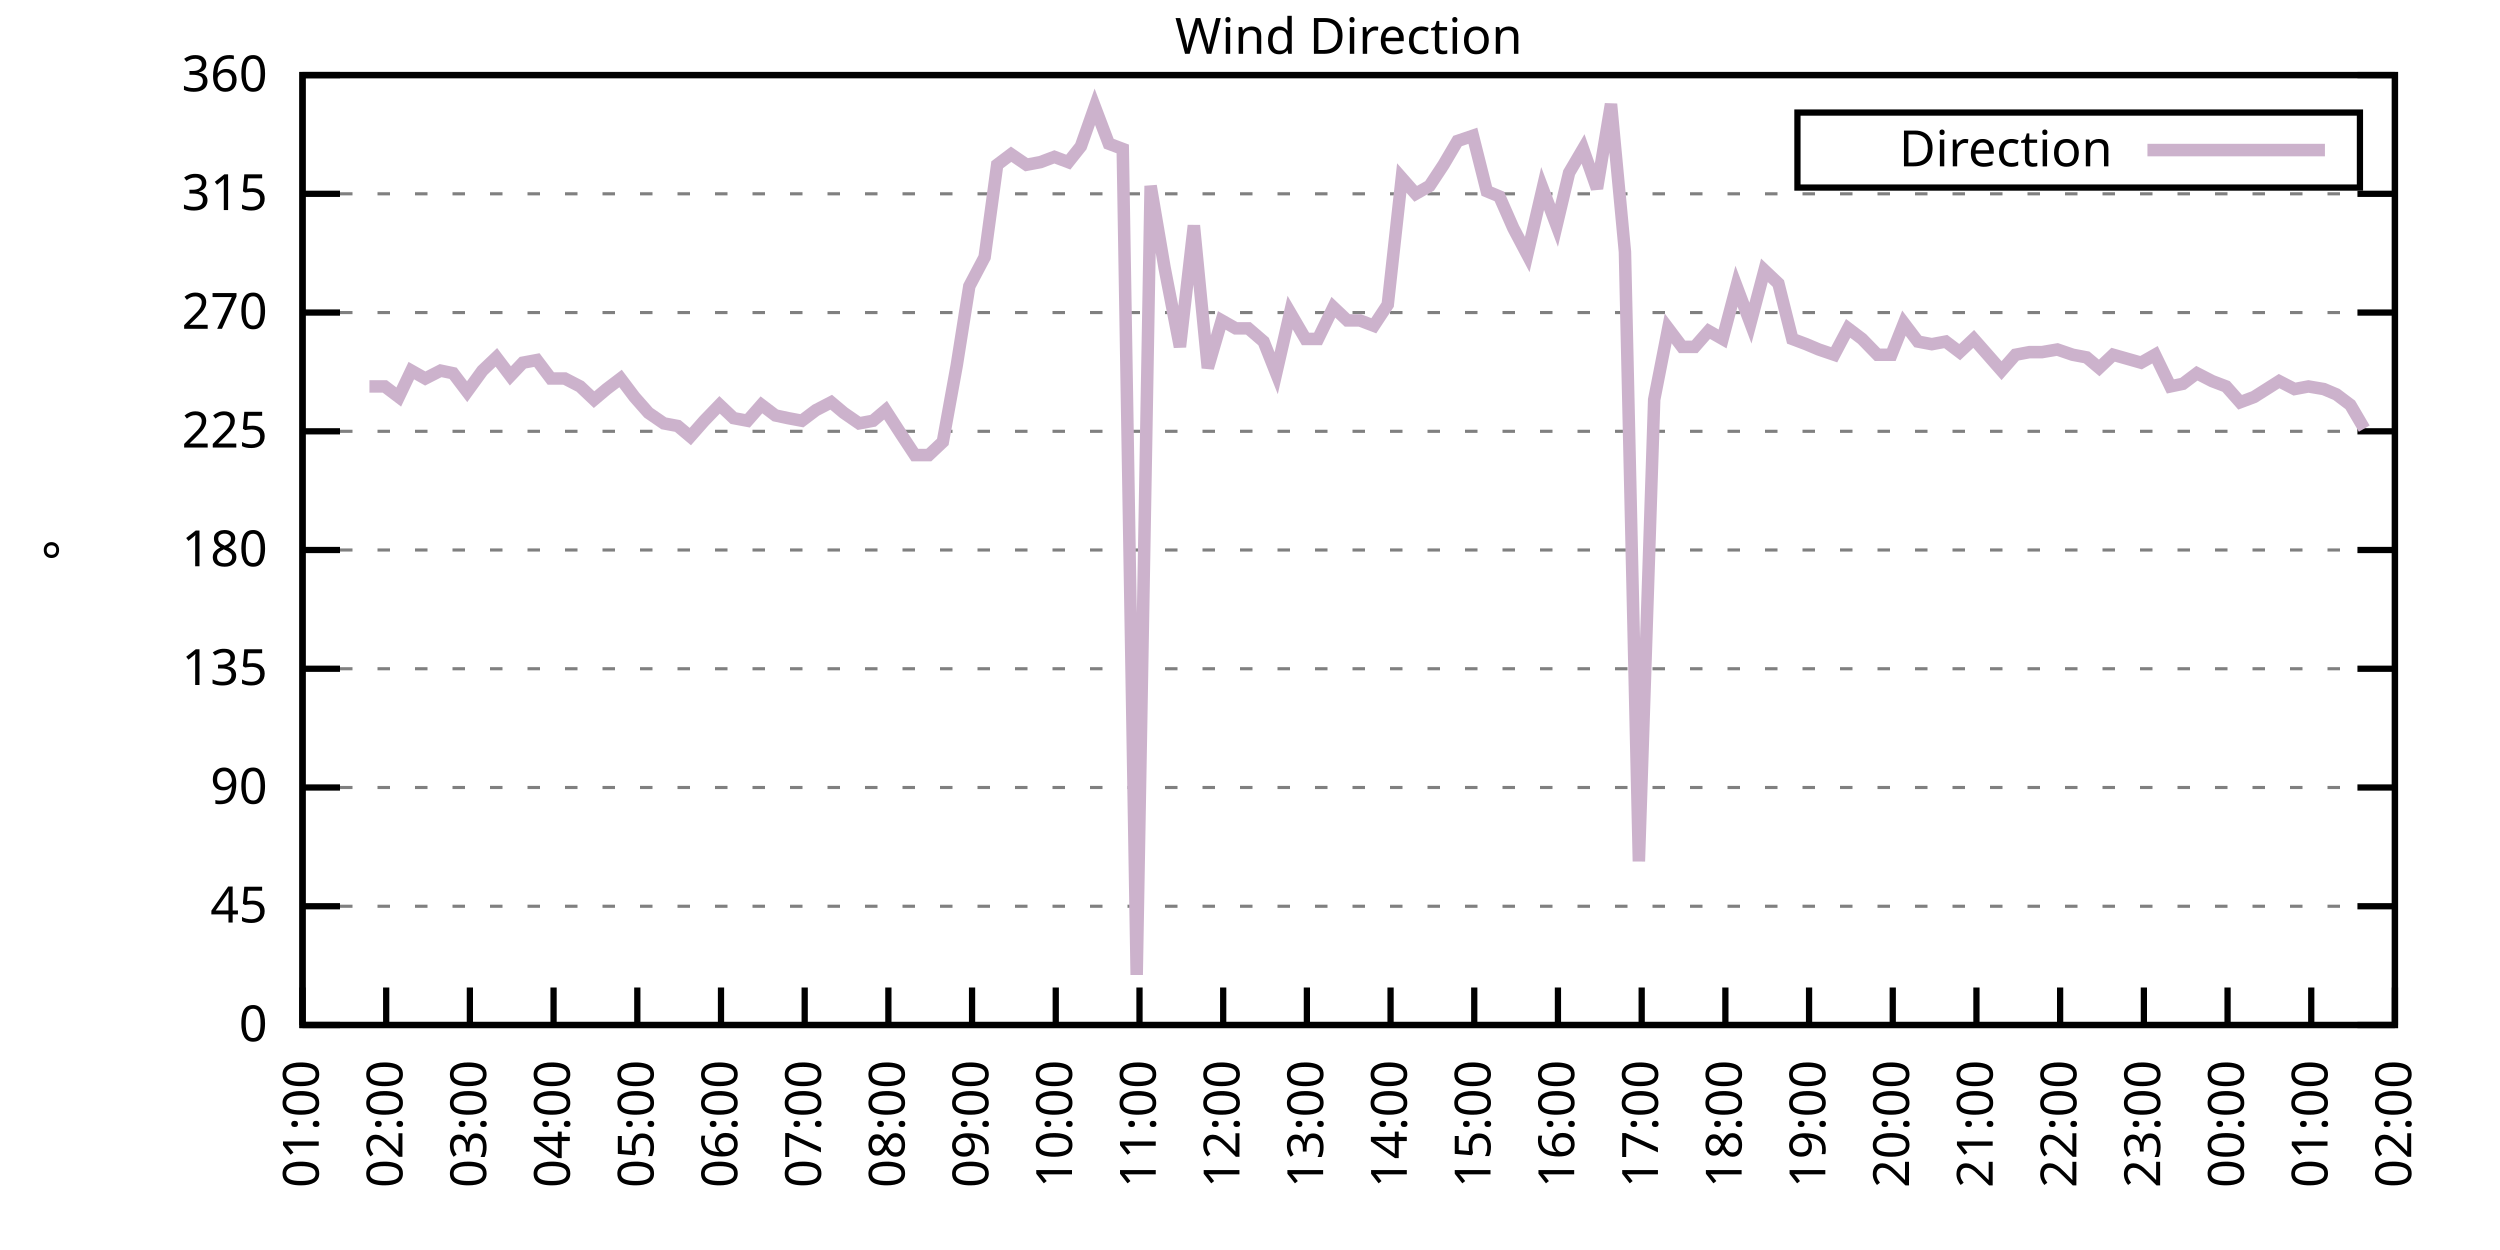
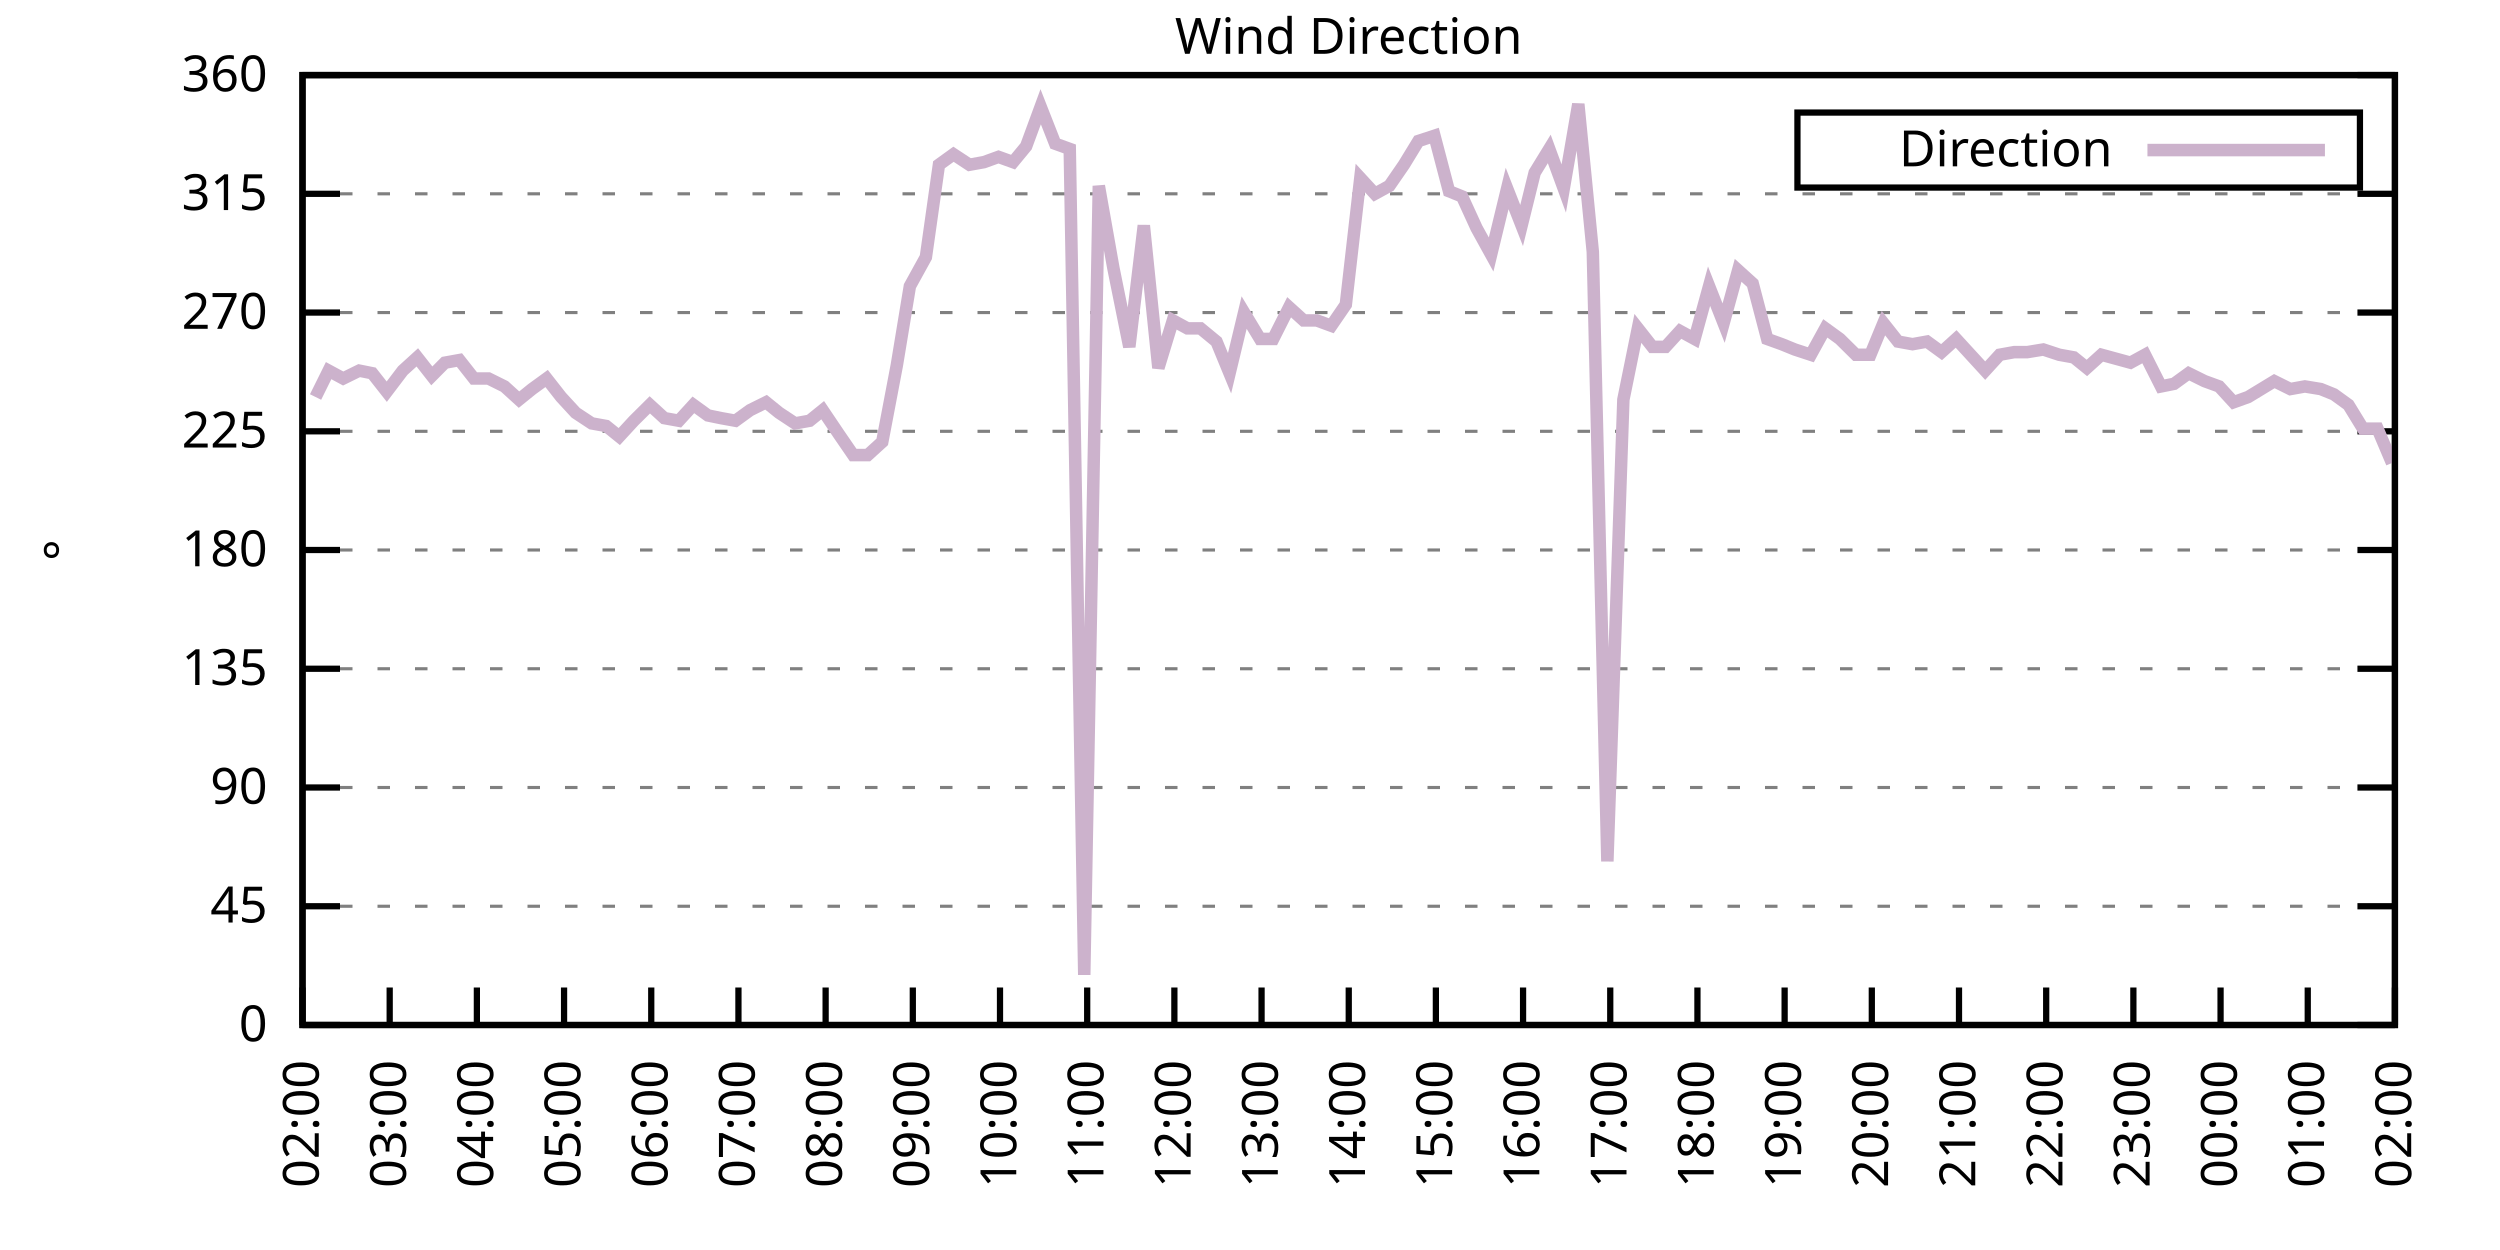
<svg xmlns="http://www.w3.org/2000/svg" xmlns:xlink="http://www.w3.org/1999/xlink" width="400" height="200" viewBox="0 0 400 200">
  <g id="gnuplot_canvas">
    <rect x="0" y="0" width="400" height="200" fill="none" />
    <defs>
      <circle id="gpDot" r="0.5" stroke-width="0.5" stroke="currentColor" />
      <path id="gpPt0" stroke-width="0.333" stroke="currentColor" d="M-1,0 h2 M0,-1 v2" />
      <path id="gpPt1" stroke-width="0.333" stroke="currentColor" d="M-1,-1 L1,1 M1,-1 L-1,1" />
      <path id="gpPt2" stroke-width="0.333" stroke="currentColor" d="M-1,0 L1,0 M0,-1 L0,1 M-1,-1 L1,1 M-1,1 L1,-1" />
      <rect id="gpPt3" stroke-width="0.333" stroke="currentColor" x="-1" y="-1" width="2" height="2" />
      <rect id="gpPt4" stroke-width="0.333" stroke="currentColor" fill="currentColor" x="-1" y="-1" width="2" height="2" />
      <circle id="gpPt5" stroke-width="0.333" stroke="currentColor" cx="0" cy="0" r="1" />
      <use xlink:href="#gpPt5" id="gpPt6" fill="currentColor" stroke="none" />
      <path id="gpPt7" stroke-width="0.333" stroke="currentColor" d="M0,-1.33 L-1.33,0.67 L1.33,0.67 z" />
      <use xlink:href="#gpPt7" id="gpPt8" fill="currentColor" stroke="none" />
      <use xlink:href="#gpPt7" id="gpPt9" stroke="currentColor" transform="rotate(180)" />
      <use xlink:href="#gpPt9" id="gpPt10" fill="currentColor" stroke="none" />
      <use xlink:href="#gpPt3" id="gpPt11" stroke="currentColor" transform="rotate(45)" />
      <use xlink:href="#gpPt11" id="gpPt12" fill="currentColor" stroke="none" />
      <path id="gpPt13" stroke-width="0.333" stroke="currentColor" d="M0,1.330 L1.265,0.411 L0.782,-1.067 L-0.782,-1.076 L-1.265,0.411 z" />
      <use xlink:href="#gpPt13" id="gpPt14" fill="currentColor" stroke="none" />
      <filter id="textbox" filterUnits="objectBoundingBox" x="0" y="0" height="1" width="1">
        <feFlood flood-color="white" flood-opacity="1" result="bgnd" />
        <feComposite in="SourceGraphic" in2="bgnd" operator="atop" />
      </filter>
      <filter id="greybox" filterUnits="objectBoundingBox" x="0" y="0" height="1" width="1">
        <feFlood flood-color="lightgrey" flood-opacity="1" result="grey" />
        <feComposite in="SourceGraphic" in2="grey" operator="atop" />
      </filter>
    </defs>
    <g fill="none" color="white" stroke="currentColor" stroke-width="1.00" stroke-linecap="butt" stroke-linejoin="miter">
</g>
    <g fill="none" color="black" stroke="currentColor" stroke-width="1.00" stroke-linecap="butt" stroke-linejoin="miter">
      <g stroke="none" shape-rendering="crispEdges">
        <polygon fill="rgb(255, 255, 255)" points="48.40,164.00 383.18,164.00 383.18,12.02 48.40,12.02 " />
      </g>
    </g>
    <g fill="none" color="black" stroke="currentColor" stroke-width="1.00" stroke-linecap="butt" stroke-linejoin="miter">
</g>
    <g fill="none" color="black" stroke="black" stroke-width="0.50" stroke-linecap="butt" stroke-linejoin="miter">
</g>
    <g fill="none" color="gray" stroke="currentColor" stroke-width="0.50" stroke-linecap="butt" stroke-linejoin="miter">
      <path stroke="gray" stroke-dasharray="2,4" class="gridline" d="M48.40,164.00 L383.19,164.00  " />
    </g>
    <g fill="none" color="gray" stroke="gray" stroke-width="1.00" stroke-linecap="butt" stroke-linejoin="miter">
</g>
    <g fill="none" color="black" stroke="currentColor" stroke-width="1.00" stroke-linecap="butt" stroke-linejoin="miter">
      <path stroke="black" d="M48.40,164.00 L54.40,164.00 M383.19,164.00 L377.19,164.00  " />
      <g transform="translate(42.80,166.60)" stroke="none" fill="black" font-family="Sans" font-size="8.00" text-anchor="end">
        <text>
          <tspan font-family="Sans"> 0</tspan>
        </text>
      </g>
    </g>
    <g fill="none" color="black" stroke="currentColor" stroke-width="1.00" stroke-linecap="butt" stroke-linejoin="miter">
</g>
    <g fill="none" color="black" stroke="black" stroke-width="0.50" stroke-linecap="butt" stroke-linejoin="miter">
</g>
    <g fill="none" color="gray" stroke="currentColor" stroke-width="0.50" stroke-linecap="butt" stroke-linejoin="miter">
      <path stroke="gray" stroke-dasharray="2,4" class="gridline" d="M48.40,145.00 L383.19,145.00  " />
    </g>
    <g fill="none" color="gray" stroke="gray" stroke-width="1.00" stroke-linecap="butt" stroke-linejoin="miter">
</g>
    <g fill="none" color="black" stroke="currentColor" stroke-width="1.00" stroke-linecap="butt" stroke-linejoin="miter">
      <path stroke="black" d="M48.40,145.00 L54.40,145.00 M383.19,145.00 L377.19,145.00  " />
      <g transform="translate(42.80,147.60)" stroke="none" fill="black" font-family="Sans" font-size="8.00" text-anchor="end">
        <text>
          <tspan font-family="Sans"> 45</tspan>
        </text>
      </g>
    </g>
    <g fill="none" color="black" stroke="currentColor" stroke-width="1.00" stroke-linecap="butt" stroke-linejoin="miter">
</g>
    <g fill="none" color="black" stroke="black" stroke-width="0.50" stroke-linecap="butt" stroke-linejoin="miter">
</g>
    <g fill="none" color="gray" stroke="currentColor" stroke-width="0.50" stroke-linecap="butt" stroke-linejoin="miter">
      <path stroke="gray" stroke-dasharray="2,4" class="gridline" d="M48.40,126.00 L383.19,126.00  " />
    </g>
    <g fill="none" color="gray" stroke="gray" stroke-width="1.00" stroke-linecap="butt" stroke-linejoin="miter">
</g>
    <g fill="none" color="black" stroke="currentColor" stroke-width="1.00" stroke-linecap="butt" stroke-linejoin="miter">
      <path stroke="black" d="M48.40,126.00 L54.40,126.00 M383.19,126.00 L377.19,126.00  " />
      <g transform="translate(42.80,128.60)" stroke="none" fill="black" font-family="Sans" font-size="8.00" text-anchor="end">
        <text>
          <tspan font-family="Sans"> 90</tspan>
        </text>
      </g>
    </g>
    <g fill="none" color="black" stroke="currentColor" stroke-width="1.00" stroke-linecap="butt" stroke-linejoin="miter">
</g>
    <g fill="none" color="black" stroke="black" stroke-width="0.50" stroke-linecap="butt" stroke-linejoin="miter">
</g>
    <g fill="none" color="gray" stroke="currentColor" stroke-width="0.50" stroke-linecap="butt" stroke-linejoin="miter">
      <path stroke="gray" stroke-dasharray="2,4" class="gridline" d="M48.40,107.00 L383.19,107.00  " />
    </g>
    <g fill="none" color="gray" stroke="gray" stroke-width="1.00" stroke-linecap="butt" stroke-linejoin="miter">
</g>
    <g fill="none" color="black" stroke="currentColor" stroke-width="1.00" stroke-linecap="butt" stroke-linejoin="miter">
      <path stroke="black" d="M48.40,107.00 L54.40,107.00 M383.19,107.00 L377.19,107.00  " />
      <g transform="translate(42.80,109.60)" stroke="none" fill="black" font-family="Sans" font-size="8.00" text-anchor="end">
        <text>
          <tspan font-family="Sans"> 135</tspan>
        </text>
      </g>
    </g>
    <g fill="none" color="black" stroke="currentColor" stroke-width="1.00" stroke-linecap="butt" stroke-linejoin="miter">
</g>
    <g fill="none" color="black" stroke="black" stroke-width="0.50" stroke-linecap="butt" stroke-linejoin="miter">
</g>
    <g fill="none" color="gray" stroke="currentColor" stroke-width="0.50" stroke-linecap="butt" stroke-linejoin="miter">
      <path stroke="gray" stroke-dasharray="2,4" class="gridline" d="M48.40,88.00 L383.19,88.00  " />
    </g>
    <g fill="none" color="gray" stroke="gray" stroke-width="1.00" stroke-linecap="butt" stroke-linejoin="miter">
</g>
    <g fill="none" color="black" stroke="currentColor" stroke-width="1.00" stroke-linecap="butt" stroke-linejoin="miter">
      <path stroke="black" d="M48.40,88.00 L54.40,88.00 M383.19,88.00 L377.19,88.00  " />
      <g transform="translate(42.80,90.60)" stroke="none" fill="black" font-family="Sans" font-size="8.00" text-anchor="end">
        <text>
          <tspan font-family="Sans"> 180</tspan>
        </text>
      </g>
    </g>
    <g fill="none" color="black" stroke="currentColor" stroke-width="1.00" stroke-linecap="butt" stroke-linejoin="miter">
</g>
    <g fill="none" color="black" stroke="black" stroke-width="0.50" stroke-linecap="butt" stroke-linejoin="miter">
</g>
    <g fill="none" color="gray" stroke="currentColor" stroke-width="0.50" stroke-linecap="butt" stroke-linejoin="miter">
      <path stroke="gray" stroke-dasharray="2,4" class="gridline" d="M48.40,69.01 L383.19,69.01  " />
    </g>
    <g fill="none" color="gray" stroke="gray" stroke-width="1.00" stroke-linecap="butt" stroke-linejoin="miter">
</g>
    <g fill="none" color="black" stroke="currentColor" stroke-width="1.00" stroke-linecap="butt" stroke-linejoin="miter">
      <path stroke="black" d="M48.40,69.01 L54.40,69.01 M383.19,69.01 L377.19,69.01  " />
      <g transform="translate(42.80,71.61)" stroke="none" fill="black" font-family="Sans" font-size="8.00" text-anchor="end">
        <text>
          <tspan font-family="Sans"> 225</tspan>
        </text>
      </g>
    </g>
    <g fill="none" color="black" stroke="currentColor" stroke-width="1.00" stroke-linecap="butt" stroke-linejoin="miter">
</g>
    <g fill="none" color="black" stroke="black" stroke-width="0.50" stroke-linecap="butt" stroke-linejoin="miter">
</g>
    <g fill="none" color="gray" stroke="currentColor" stroke-width="0.50" stroke-linecap="butt" stroke-linejoin="miter">
      <path stroke="gray" stroke-dasharray="2,4" class="gridline" d="M48.40,50.01 L383.19,50.01  " />
    </g>
    <g fill="none" color="gray" stroke="gray" stroke-width="1.00" stroke-linecap="butt" stroke-linejoin="miter">
</g>
    <g fill="none" color="black" stroke="currentColor" stroke-width="1.00" stroke-linecap="butt" stroke-linejoin="miter">
      <path stroke="black" d="M48.40,50.01 L54.40,50.01 M383.19,50.01 L377.19,50.01  " />
      <g transform="translate(42.80,52.61)" stroke="none" fill="black" font-family="Sans" font-size="8.00" text-anchor="end">
        <text>
          <tspan font-family="Sans"> 270</tspan>
        </text>
      </g>
    </g>
    <g fill="none" color="black" stroke="currentColor" stroke-width="1.00" stroke-linecap="butt" stroke-linejoin="miter">
</g>
    <g fill="none" color="black" stroke="black" stroke-width="0.50" stroke-linecap="butt" stroke-linejoin="miter">
</g>
    <g fill="none" color="gray" stroke="currentColor" stroke-width="0.50" stroke-linecap="butt" stroke-linejoin="miter">
      <path stroke="gray" stroke-dasharray="2,4" class="gridline" d="M48.40,31.01 L383.19,31.01  " />
    </g>
    <g fill="none" color="gray" stroke="gray" stroke-width="1.00" stroke-linecap="butt" stroke-linejoin="miter">
</g>
    <g fill="none" color="black" stroke="currentColor" stroke-width="1.00" stroke-linecap="butt" stroke-linejoin="miter">
      <path stroke="black" d="M48.40,31.01 L54.40,31.01 M383.19,31.01 L377.19,31.01  " />
      <g transform="translate(42.80,33.61)" stroke="none" fill="black" font-family="Sans" font-size="8.00" text-anchor="end">
        <text>
          <tspan font-family="Sans"> 315</tspan>
        </text>
      </g>
    </g>
    <g fill="none" color="black" stroke="currentColor" stroke-width="1.00" stroke-linecap="butt" stroke-linejoin="miter">
</g>
    <g fill="none" color="black" stroke="black" stroke-width="0.50" stroke-linecap="butt" stroke-linejoin="miter">
</g>
    <g fill="none" color="gray" stroke="currentColor" stroke-width="0.50" stroke-linecap="butt" stroke-linejoin="miter">
      <path stroke="gray" stroke-dasharray="2,4" class="gridline" d="M48.40,12.01 L383.19,12.01  " />
    </g>
    <g fill="none" color="gray" stroke="gray" stroke-width="1.00" stroke-linecap="butt" stroke-linejoin="miter">
</g>
    <g fill="none" color="black" stroke="currentColor" stroke-width="1.00" stroke-linecap="butt" stroke-linejoin="miter">
      <path stroke="black" d="M48.40,12.01 L54.40,12.01 M383.19,12.01 L377.19,12.01  " />
      <g transform="translate(42.80,14.61)" stroke="none" fill="black" font-family="Sans" font-size="8.00" text-anchor="end">
        <text>
          <tspan font-family="Sans"> 360</tspan>
        </text>
      </g>
    </g>
    <g fill="none" color="black" stroke="currentColor" stroke-width="1.00" stroke-linecap="butt" stroke-linejoin="miter">
      <path stroke="black" d="M48.40,164.00 L48.40,158.00  " />
      <g transform="translate(51.00,169.60) rotate(270.00)" stroke="none" fill="black" font-family="Sans" font-size="8.00" text-anchor="end">
        <text>
-           <tspan font-family="Sans">01:00</tspan>
-         </text>
-       </g>
-     </g>
-     <g fill="none" color="black" stroke="currentColor" stroke-width="1.00" stroke-linecap="butt" stroke-linejoin="miter">
-       <path stroke="black" d="M61.79,164.00 L61.79,158.00  " />
-       <g transform="translate(64.39,169.60) rotate(270.00)" stroke="none" fill="black" font-family="Sans" font-size="8.00" text-anchor="end">
-         <text>
          <tspan font-family="Sans">02:00</tspan>
        </text>
      </g>
    </g>
    <g fill="none" color="black" stroke="currentColor" stroke-width="1.00" stroke-linecap="butt" stroke-linejoin="miter">
-       <path stroke="black" d="M75.18,164.00 L75.18,158.00  " />
-       <g transform="translate(77.78,169.60) rotate(270.00)" stroke="none" fill="black" font-family="Sans" font-size="8.00" text-anchor="end">
+       <path stroke="black" d="M62.35,164.00 L62.35,158.00  " />
+       <g transform="translate(64.95,169.60) rotate(270.00)" stroke="none" fill="black" font-family="Sans" font-size="8.00" text-anchor="end">
        <text>
          <tspan font-family="Sans">03:00</tspan>
        </text>
      </g>
    </g>
    <g fill="none" color="black" stroke="currentColor" stroke-width="1.00" stroke-linecap="butt" stroke-linejoin="miter">
-       <path stroke="black" d="M88.57,164.00 L88.57,158.00  " />
-       <g transform="translate(91.17,169.60) rotate(270.00)" stroke="none" fill="black" font-family="Sans" font-size="8.00" text-anchor="end">
+       <path stroke="black" d="M76.30,164.00 L76.30,158.00  " />
+       <g transform="translate(78.90,169.60) rotate(270.00)" stroke="none" fill="black" font-family="Sans" font-size="8.00" text-anchor="end">
        <text>
          <tspan font-family="Sans">04:00</tspan>
        </text>
      </g>
    </g>
    <g fill="none" color="black" stroke="currentColor" stroke-width="1.00" stroke-linecap="butt" stroke-linejoin="miter">
-       <path stroke="black" d="M101.97,164.00 L101.97,158.00  " />
-       <g transform="translate(104.57,169.60) rotate(270.00)" stroke="none" fill="black" font-family="Sans" font-size="8.00" text-anchor="end">
+       <path stroke="black" d="M90.25,164.00 L90.25,158.00  " />
+       <g transform="translate(92.85,169.60) rotate(270.00)" stroke="none" fill="black" font-family="Sans" font-size="8.00" text-anchor="end">
        <text>
          <tspan font-family="Sans">05:00</tspan>
        </text>
      </g>
    </g>
    <g fill="none" color="black" stroke="currentColor" stroke-width="1.00" stroke-linecap="butt" stroke-linejoin="miter">
-       <path stroke="black" d="M115.36,164.00 L115.36,158.00  " />
-       <g transform="translate(117.96,169.60) rotate(270.00)" stroke="none" fill="black" font-family="Sans" font-size="8.00" text-anchor="end">
+       <path stroke="black" d="M104.20,164.00 L104.20,158.00  " />
+       <g transform="translate(106.80,169.60) rotate(270.00)" stroke="none" fill="black" font-family="Sans" font-size="8.00" text-anchor="end">
        <text>
          <tspan font-family="Sans">06:00</tspan>
        </text>
      </g>
    </g>
    <g fill="none" color="black" stroke="currentColor" stroke-width="1.00" stroke-linecap="butt" stroke-linejoin="miter">
-       <path stroke="black" d="M128.75,164.00 L128.75,158.00  " />
-       <g transform="translate(131.35,169.60) rotate(270.00)" stroke="none" fill="black" font-family="Sans" font-size="8.00" text-anchor="end">
+       <path stroke="black" d="M118.15,164.00 L118.15,158.00  " />
+       <g transform="translate(120.75,169.60) rotate(270.00)" stroke="none" fill="black" font-family="Sans" font-size="8.00" text-anchor="end">
        <text>
          <tspan font-family="Sans">07:00</tspan>
        </text>
      </g>
    </g>
    <g fill="none" color="black" stroke="currentColor" stroke-width="1.00" stroke-linecap="butt" stroke-linejoin="miter">
-       <path stroke="black" d="M142.14,164.00 L142.14,158.00  " />
-       <g transform="translate(144.74,169.60) rotate(270.00)" stroke="none" fill="black" font-family="Sans" font-size="8.00" text-anchor="end">
+       <path stroke="black" d="M132.10,164.00 L132.10,158.00  " />
+       <g transform="translate(134.70,169.60) rotate(270.00)" stroke="none" fill="black" font-family="Sans" font-size="8.00" text-anchor="end">
        <text>
          <tspan font-family="Sans">08:00</tspan>
        </text>
      </g>
    </g>
    <g fill="none" color="black" stroke="currentColor" stroke-width="1.00" stroke-linecap="butt" stroke-linejoin="miter">
-       <path stroke="black" d="M155.53,164.00 L155.53,158.00  " />
-       <g transform="translate(158.13,169.60) rotate(270.00)" stroke="none" fill="black" font-family="Sans" font-size="8.00" text-anchor="end">
+       <path stroke="black" d="M146.05,164.00 L146.05,158.00  " />
+       <g transform="translate(148.65,169.60) rotate(270.00)" stroke="none" fill="black" font-family="Sans" font-size="8.00" text-anchor="end">
        <text>
          <tspan font-family="Sans">09:00</tspan>
        </text>
      </g>
    </g>
    <g fill="none" color="black" stroke="currentColor" stroke-width="1.00" stroke-linecap="butt" stroke-linejoin="miter">
-       <path stroke="black" d="M168.92,164.00 L168.92,158.00  " />
-       <g transform="translate(171.52,169.60) rotate(270.00)" stroke="none" fill="black" font-family="Sans" font-size="8.00" text-anchor="end">
+       <path stroke="black" d="M160.00,164.00 L160.00,158.00  " />
+       <g transform="translate(162.60,169.60) rotate(270.00)" stroke="none" fill="black" font-family="Sans" font-size="8.00" text-anchor="end">
        <text>
          <tspan font-family="Sans">10:00</tspan>
        </text>
      </g>
    </g>
    <g fill="none" color="black" stroke="currentColor" stroke-width="1.00" stroke-linecap="butt" stroke-linejoin="miter">
-       <path stroke="black" d="M182.32,164.00 L182.32,158.00  " />
-       <g transform="translate(184.92,169.60) rotate(270.00)" stroke="none" fill="black" font-family="Sans" font-size="8.00" text-anchor="end">
+       <path stroke="black" d="M173.95,164.00 L173.95,158.00  " />
+       <g transform="translate(176.55,169.60) rotate(270.00)" stroke="none" fill="black" font-family="Sans" font-size="8.00" text-anchor="end">
        <text>
          <tspan font-family="Sans">11:00</tspan>
        </text>
      </g>
    </g>
    <g fill="none" color="black" stroke="currentColor" stroke-width="1.00" stroke-linecap="butt" stroke-linejoin="miter">
-       <path stroke="black" d="M195.71,164.00 L195.71,158.00  " />
-       <g transform="translate(198.31,169.60) rotate(270.00)" stroke="none" fill="black" font-family="Sans" font-size="8.00" text-anchor="end">
+       <path stroke="black" d="M187.90,164.00 L187.90,158.00  " />
+       <g transform="translate(190.50,169.60) rotate(270.00)" stroke="none" fill="black" font-family="Sans" font-size="8.00" text-anchor="end">
        <text>
          <tspan font-family="Sans">12:00</tspan>
        </text>
      </g>
    </g>
    <g fill="none" color="black" stroke="currentColor" stroke-width="1.00" stroke-linecap="butt" stroke-linejoin="miter">
-       <path stroke="black" d="M209.10,164.00 L209.10,158.00  " />
-       <g transform="translate(211.70,169.60) rotate(270.00)" stroke="none" fill="black" font-family="Sans" font-size="8.00" text-anchor="end">
+       <path stroke="black" d="M201.85,164.00 L201.85,158.00  " />
+       <g transform="translate(204.45,169.60) rotate(270.00)" stroke="none" fill="black" font-family="Sans" font-size="8.00" text-anchor="end">
        <text>
          <tspan font-family="Sans">13:00</tspan>
        </text>
      </g>
    </g>
    <g fill="none" color="black" stroke="currentColor" stroke-width="1.00" stroke-linecap="butt" stroke-linejoin="miter">
-       <path stroke="black" d="M222.49,164.00 L222.49,158.00  " />
-       <g transform="translate(225.09,169.60) rotate(270.00)" stroke="none" fill="black" font-family="Sans" font-size="8.00" text-anchor="end">
+       <path stroke="black" d="M215.80,164.00 L215.80,158.00  " />
+       <g transform="translate(218.40,169.60) rotate(270.00)" stroke="none" fill="black" font-family="Sans" font-size="8.00" text-anchor="end">
        <text>
          <tspan font-family="Sans">14:00</tspan>
        </text>
      </g>
    </g>
    <g fill="none" color="black" stroke="currentColor" stroke-width="1.00" stroke-linecap="butt" stroke-linejoin="miter">
-       <path stroke="black" d="M235.88,164.00 L235.88,158.00  " />
-       <g transform="translate(238.48,169.60) rotate(270.00)" stroke="none" fill="black" font-family="Sans" font-size="8.00" text-anchor="end">
+       <path stroke="black" d="M229.74,164.00 L229.74,158.00  " />
+       <g transform="translate(232.34,169.60) rotate(270.00)" stroke="none" fill="black" font-family="Sans" font-size="8.00" text-anchor="end">
        <text>
          <tspan font-family="Sans">15:00</tspan>
        </text>
      </g>
    </g>
    <g fill="none" color="black" stroke="currentColor" stroke-width="1.00" stroke-linecap="butt" stroke-linejoin="miter">
-       <path stroke="black" d="M249.27,164.00 L249.27,158.00  " />
-       <g transform="translate(251.87,169.60) rotate(270.00)" stroke="none" fill="black" font-family="Sans" font-size="8.00" text-anchor="end">
+       <path stroke="black" d="M243.69,164.00 L243.69,158.00  " />
+       <g transform="translate(246.29,169.60) rotate(270.00)" stroke="none" fill="black" font-family="Sans" font-size="8.00" text-anchor="end">
        <text>
          <tspan font-family="Sans">16:00</tspan>
        </text>
      </g>
    </g>
    <g fill="none" color="black" stroke="currentColor" stroke-width="1.00" stroke-linecap="butt" stroke-linejoin="miter">
-       <path stroke="black" d="M262.67,164.00 L262.67,158.00  " />
-       <g transform="translate(265.27,169.60) rotate(270.00)" stroke="none" fill="black" font-family="Sans" font-size="8.00" text-anchor="end">
+       <path stroke="black" d="M257.64,164.00 L257.64,158.00  " />
+       <g transform="translate(260.24,169.60) rotate(270.00)" stroke="none" fill="black" font-family="Sans" font-size="8.00" text-anchor="end">
        <text>
          <tspan font-family="Sans">17:00</tspan>
        </text>
      </g>
    </g>
    <g fill="none" color="black" stroke="currentColor" stroke-width="1.00" stroke-linecap="butt" stroke-linejoin="miter">
-       <path stroke="black" d="M276.06,164.00 L276.06,158.00  " />
-       <g transform="translate(278.66,169.60) rotate(270.00)" stroke="none" fill="black" font-family="Sans" font-size="8.00" text-anchor="end">
+       <path stroke="black" d="M271.59,164.00 L271.59,158.00  " />
+       <g transform="translate(274.19,169.60) rotate(270.00)" stroke="none" fill="black" font-family="Sans" font-size="8.00" text-anchor="end">
        <text>
          <tspan font-family="Sans">18:00</tspan>
        </text>
      </g>
    </g>
    <g fill="none" color="black" stroke="currentColor" stroke-width="1.00" stroke-linecap="butt" stroke-linejoin="miter">
-       <path stroke="black" d="M289.45,164.00 L289.45,158.00  " />
-       <g transform="translate(292.05,169.60) rotate(270.00)" stroke="none" fill="black" font-family="Sans" font-size="8.00" text-anchor="end">
+       <path stroke="black" d="M285.54,164.00 L285.54,158.00  " />
+       <g transform="translate(288.14,169.60) rotate(270.00)" stroke="none" fill="black" font-family="Sans" font-size="8.00" text-anchor="end">
        <text>
          <tspan font-family="Sans">19:00</tspan>
        </text>
      </g>
    </g>
    <g fill="none" color="black" stroke="currentColor" stroke-width="1.00" stroke-linecap="butt" stroke-linejoin="miter">
-       <path stroke="black" d="M302.84,164.00 L302.84,158.00  " />
-       <g transform="translate(305.44,169.60) rotate(270.00)" stroke="none" fill="black" font-family="Sans" font-size="8.00" text-anchor="end">
+       <path stroke="black" d="M299.49,164.00 L299.49,158.00  " />
+       <g transform="translate(302.09,169.60) rotate(270.00)" stroke="none" fill="black" font-family="Sans" font-size="8.00" text-anchor="end">
        <text>
          <tspan font-family="Sans">20:00</tspan>
        </text>
      </g>
    </g>
    <g fill="none" color="black" stroke="currentColor" stroke-width="1.00" stroke-linecap="butt" stroke-linejoin="miter">
-       <path stroke="black" d="M316.23,164.00 L316.23,158.00  " />
-       <g transform="translate(318.83,169.60) rotate(270.00)" stroke="none" fill="black" font-family="Sans" font-size="8.00" text-anchor="end">
+       <path stroke="black" d="M313.44,164.00 L313.44,158.00  " />
+       <g transform="translate(316.04,169.60) rotate(270.00)" stroke="none" fill="black" font-family="Sans" font-size="8.00" text-anchor="end">
        <text>
          <tspan font-family="Sans">21:00</tspan>
        </text>
      </g>
    </g>
    <g fill="none" color="black" stroke="currentColor" stroke-width="1.00" stroke-linecap="butt" stroke-linejoin="miter">
-       <path stroke="black" d="M329.62,164.00 L329.62,158.00  " />
-       <g transform="translate(332.22,169.60) rotate(270.00)" stroke="none" fill="black" font-family="Sans" font-size="8.00" text-anchor="end">
+       <path stroke="black" d="M327.39,164.00 L327.39,158.00  " />
+       <g transform="translate(329.99,169.60) rotate(270.00)" stroke="none" fill="black" font-family="Sans" font-size="8.00" text-anchor="end">
        <text>
          <tspan font-family="Sans">22:00</tspan>
        </text>
      </g>
    </g>
    <g fill="none" color="black" stroke="currentColor" stroke-width="1.00" stroke-linecap="butt" stroke-linejoin="miter">
-       <path stroke="black" d="M343.02,164.00 L343.02,158.00  " />
-       <g transform="translate(345.62,169.60) rotate(270.00)" stroke="none" fill="black" font-family="Sans" font-size="8.00" text-anchor="end">
+       <path stroke="black" d="M341.34,164.00 L341.34,158.00  " />
+       <g transform="translate(343.94,169.60) rotate(270.00)" stroke="none" fill="black" font-family="Sans" font-size="8.00" text-anchor="end">
        <text>
          <tspan font-family="Sans">23:00</tspan>
        </text>
      </g>
    </g>
    <g fill="none" color="black" stroke="currentColor" stroke-width="1.00" stroke-linecap="butt" stroke-linejoin="miter">
-       <path stroke="black" d="M356.41,164.00 L356.41,158.00  " />
-       <g transform="translate(359.01,169.60) rotate(270.00)" stroke="none" fill="black" font-family="Sans" font-size="8.00" text-anchor="end">
+       <path stroke="black" d="M355.29,164.00 L355.29,158.00  " />
+       <g transform="translate(357.89,169.60) rotate(270.00)" stroke="none" fill="black" font-family="Sans" font-size="8.00" text-anchor="end">
        <text>
          <tspan font-family="Sans">00:00</tspan>
        </text>
      </g>
    </g>
    <g fill="none" color="black" stroke="currentColor" stroke-width="1.00" stroke-linecap="butt" stroke-linejoin="miter">
-       <path stroke="black" d="M369.80,164.00 L369.80,158.00  " />
-       <g transform="translate(372.40,169.60) rotate(270.00)" stroke="none" fill="black" font-family="Sans" font-size="8.00" text-anchor="end">
+       <path stroke="black" d="M369.24,164.00 L369.24,158.00  " />
+       <g transform="translate(371.84,169.60) rotate(270.00)" stroke="none" fill="black" font-family="Sans" font-size="8.00" text-anchor="end">
        <text>
          <tspan font-family="Sans">01:00</tspan>
        </text>
      </g>
    </g>
    <g fill="none" color="black" stroke="currentColor" stroke-width="1.00" stroke-linecap="butt" stroke-linejoin="miter">
      <path stroke="black" d="M383.19,164.00 L383.19,158.00  " />
      <g transform="translate(385.79,169.60) rotate(270.00)" stroke="none" fill="black" font-family="Sans" font-size="8.00" text-anchor="end">
        <text>
          <tspan font-family="Sans">02:00</tspan>
        </text>
      </g>
    </g>
    <g fill="none" color="black" stroke="currentColor" stroke-width="1.00" stroke-linecap="butt" stroke-linejoin="miter">
</g>
    <g fill="none" color="black" stroke="currentColor" stroke-width="1.00" stroke-linecap="butt" stroke-linejoin="miter">
      <path stroke="black" d="M48.40,12.01 L48.40,164.00 L383.19,164.00 L383.19,12.01 L48.40,12.01 Z  " />
    </g>
    <g fill="none" color="black" stroke="currentColor" stroke-width="1.00" stroke-linecap="butt" stroke-linejoin="miter">
</g>
    <g fill="none" color="black" stroke="currentColor" stroke-width="1.00" stroke-linecap="butt" stroke-linejoin="miter">
      <path stroke="black" d="M287.59,30.01 L287.59,18.01 L377.59,18.01 L377.59,30.01 L287.59,30.01 Z  " />
    </g>
    <g id="Wind_direction_plot_1">
      <g fill="none" color="white" stroke="black" stroke-width="2.00" stroke-linecap="butt" stroke-linejoin="miter">
</g>
      <g fill="none" color="black" stroke="currentColor" stroke-width="2.00" stroke-linecap="butt" stroke-linejoin="miter">
        <g transform="translate(337.99,26.61)" stroke="none" fill="black" font-family="Sans" font-size="8.00" text-anchor="end">
          <text>
            <tspan font-family="Sans">Direction</tspan>
          </text>
        </g>
      </g>
      <g fill="none" color="black" stroke="currentColor" stroke-width="2.00" stroke-linecap="butt" stroke-linejoin="miter">
-         <path stroke="rgb(204, 178, 204)" d="M343.59,24.01 L371.99,24.01 M59.11,61.83 L61.57,61.83 L63.80,63.52 L65.81,59.30 L68.04,60.56 L70.50,59.30   L72.50,59.72 L74.74,62.67 L77.19,59.30 L79.42,57.18 L81.66,60.14 L83.66,58.03 L85.90,57.61 L88.13,60.56   L90.36,60.56 L92.82,61.83 L95.05,63.94 L97.06,62.25 L99.29,60.56 L101.52,63.52 L103.75,66.05 L106.21,67.74   L108.44,68.16 L110.45,69.85 L112.68,67.32 L115.13,64.78 L117.37,66.90 L119.60,67.32 L121.83,64.78 L124.06,66.47   L126.07,66.90 L128.30,67.32 L130.54,65.63 L132.99,64.36 L135.00,66.05 L137.45,67.74 L139.69,67.32 L141.69,65.63   L144.15,69.43 L146.38,72.81 L148.61,72.81 L150.85,70.70 L153.08,58.45 L155.09,45.79 L157.54,41.14 L159.55,26.36   L161.78,24.68 L164.24,26.36 L166.47,25.94 L168.70,25.10 L170.93,25.94 L172.94,23.41 L175.17,17.08 L177.41,22.99   L179.64,23.83 L181.87,155.98 L184.10,29.74 L186.33,42.83 L188.79,55.50 L191.02,36.08 L193.25,58.87 L195.48,51.27   L197.72,52.54 L199.73,52.54 L202.18,54.65 L204.19,59.72 L206.42,50.01 L208.88,54.23 L210.88,54.23 L213.34,49.16   L215.57,51.27 L217.58,51.27 L219.81,52.12 L222.04,48.74 L224.28,28.48 L226.51,31.01 L228.74,29.74 L230.97,26.36   L233.20,22.56 L235.66,21.72 L237.89,30.59 L239.90,31.43 L242.13,36.50 L244.36,40.72 L246.82,30.16 L249.05,36.08   L251.06,27.63 L253.29,23.83 L255.52,30.16 L257.76,16.65 L259.99,40.30 L262.22,137.82 L264.67,63.94 L266.91,52.54   L269.14,55.50 L271.15,55.50 L273.38,52.96 L275.61,54.23 L277.84,45.79 L280.07,51.70 L282.31,43.25 L284.54,45.36   L286.77,54.23 L289.00,55.07 L291.01,55.92 L293.47,56.76 L295.70,52.54 L297.93,54.23 L300.39,56.76 L302.62,56.76   L304.63,51.70 L306.86,54.65 L309.09,55.07 L311.32,54.65 L313.55,56.34 L315.79,54.23 L318.02,56.76 L320.25,59.30   L322.48,56.76 L324.71,56.34 L326.72,56.34 L329.18,55.92 L331.63,56.76 L333.86,57.18 L335.87,58.87 L338.10,56.76   L342.57,58.03 L344.80,56.76 L347.26,61.83 L349.26,61.41 L351.50,59.72 L353.95,60.98 L356.18,61.83 L358.42,64.36   L360.65,63.52 L362.66,62.25 L364.66,60.98 L367.12,62.25 L369.35,61.83 L371.81,62.25 L373.82,63.10 L376.05,64.78   L378.28,68.58  " />
+         <path stroke="rgb(204, 178, 204)" d="M343.59,24.01 L371.99,24.01 M50.49,63.52 L52.58,59.30 L54.91,60.56 L57.47,59.30 L59.56,59.72 L61.88,62.67   L64.44,59.30 L66.77,57.18 L69.09,60.14 L71.18,58.03 L73.51,57.61 L75.83,60.56 L78.16,60.56 L80.72,61.83   L83.04,63.94 L85.13,62.25 L87.46,60.56 L89.78,63.52 L92.11,66.05 L94.67,67.74 L96.99,68.16 L99.08,69.85   L101.41,67.32 L103.97,64.78 L106.29,66.90 L108.62,67.32 L110.94,64.78 L113.27,66.47 L115.36,66.90 L117.68,67.32   L120.01,65.63 L122.57,64.36 L124.66,66.05 L127.22,67.74 L129.54,67.32 L131.63,65.63 L134.19,69.43 L136.51,72.81   L138.84,72.81 L141.16,70.70 L143.49,58.45 L145.58,45.79 L148.14,41.14 L150.23,26.36 L152.56,24.68 L155.11,26.36   L157.44,25.94 L159.76,25.10 L162.09,25.94 L164.18,23.41 L166.51,17.08 L168.83,22.99 L171.16,23.83 L173.48,155.98   L175.81,29.74 L178.13,42.83 L180.69,55.50 L183.01,36.08 L185.34,58.87 L187.66,51.27 L189.99,52.54 L192.08,52.54   L194.64,54.65 L196.73,59.72 L199.06,50.01 L201.61,54.23 L203.71,54.23 L206.26,49.16 L208.59,51.27 L210.68,51.27   L213.01,52.12 L215.33,48.74 L217.65,28.48 L219.98,31.01 L222.30,29.74 L224.63,26.36 L226.95,22.56 L229.51,21.72   L231.84,30.59 L233.93,31.43 L236.25,36.50 L238.58,40.72 L241.14,30.16 L243.46,36.08 L245.55,27.63 L247.88,23.83   L250.20,30.16 L252.53,16.65 L254.85,40.30 L257.18,137.82 L259.74,63.94 L262.06,52.54 L264.39,55.50 L266.48,55.50   L268.80,52.96 L271.13,54.23 L273.45,45.79 L275.78,51.70 L278.10,43.25 L280.43,45.36 L282.75,54.23 L285.08,55.07   L287.17,55.92 L289.73,56.76 L292.05,52.54 L294.38,54.23 L296.94,56.76 L299.26,56.76 L301.35,51.70 L303.68,54.65   L306.00,55.07 L308.33,54.65 L310.65,56.34 L312.98,54.23 L315.30,56.76 L317.63,59.30 L319.95,56.76 L322.28,56.34   L324.37,56.34 L326.93,55.92 L329.48,56.76 L331.81,57.18 L333.90,58.87 L336.23,56.76 L340.88,58.03 L343.20,56.76   L345.76,61.83 L347.85,61.41 L350.18,59.72 L352.73,60.98 L355.06,61.83 L357.38,64.36 L359.71,63.52 L361.80,62.25   L363.89,60.98 L366.45,62.25 L368.78,61.83 L371.33,62.25 L373.43,63.10 L375.75,64.78 L378.08,68.58 L380.40,68.58   L382.73,74.07  " />
      </g>
    </g>
    <g fill="none" color="black" stroke="currentColor" stroke-width="2.00" stroke-linecap="butt" stroke-linejoin="miter">
</g>
    <g fill="none" color="black" stroke="black" stroke-width="1.00" stroke-linecap="butt" stroke-linejoin="miter">
</g>
    <g fill="none" color="black" stroke="currentColor" stroke-width="1.00" stroke-linecap="butt" stroke-linejoin="miter">
      <path stroke="black" d="M48.40,12.01 L48.40,164.00 L383.19,164.00 L383.19,12.01 L48.40,12.01 Z  " />
      <g transform="translate(12.80,88.01) rotate(270.00)" stroke="none" fill="black" font-family="Sans" font-size="8.00" text-anchor="middle">
        <text>
          <tspan font-family="Sans">°</tspan>
        </text>
      </g>
    </g>
    <g fill="none" color="black" stroke="currentColor" stroke-width="1.00" stroke-linecap="butt" stroke-linejoin="miter">
</g>
    <g fill="none" color="black" stroke="currentColor" stroke-width="1.00" stroke-linecap="butt" stroke-linejoin="miter">
      <g transform="translate(215.79,8.61)" stroke="none" fill="black" font-family="Sans" font-size="8.00" text-anchor="middle">
        <text>
          <tspan font-family="Sans">Wind Direction</tspan>
        </text>
      </g>
    </g>
    <g fill="none" color="black" stroke="currentColor" stroke-width="1.00" stroke-linecap="butt" stroke-linejoin="miter">
</g>
  </g>
</svg>
